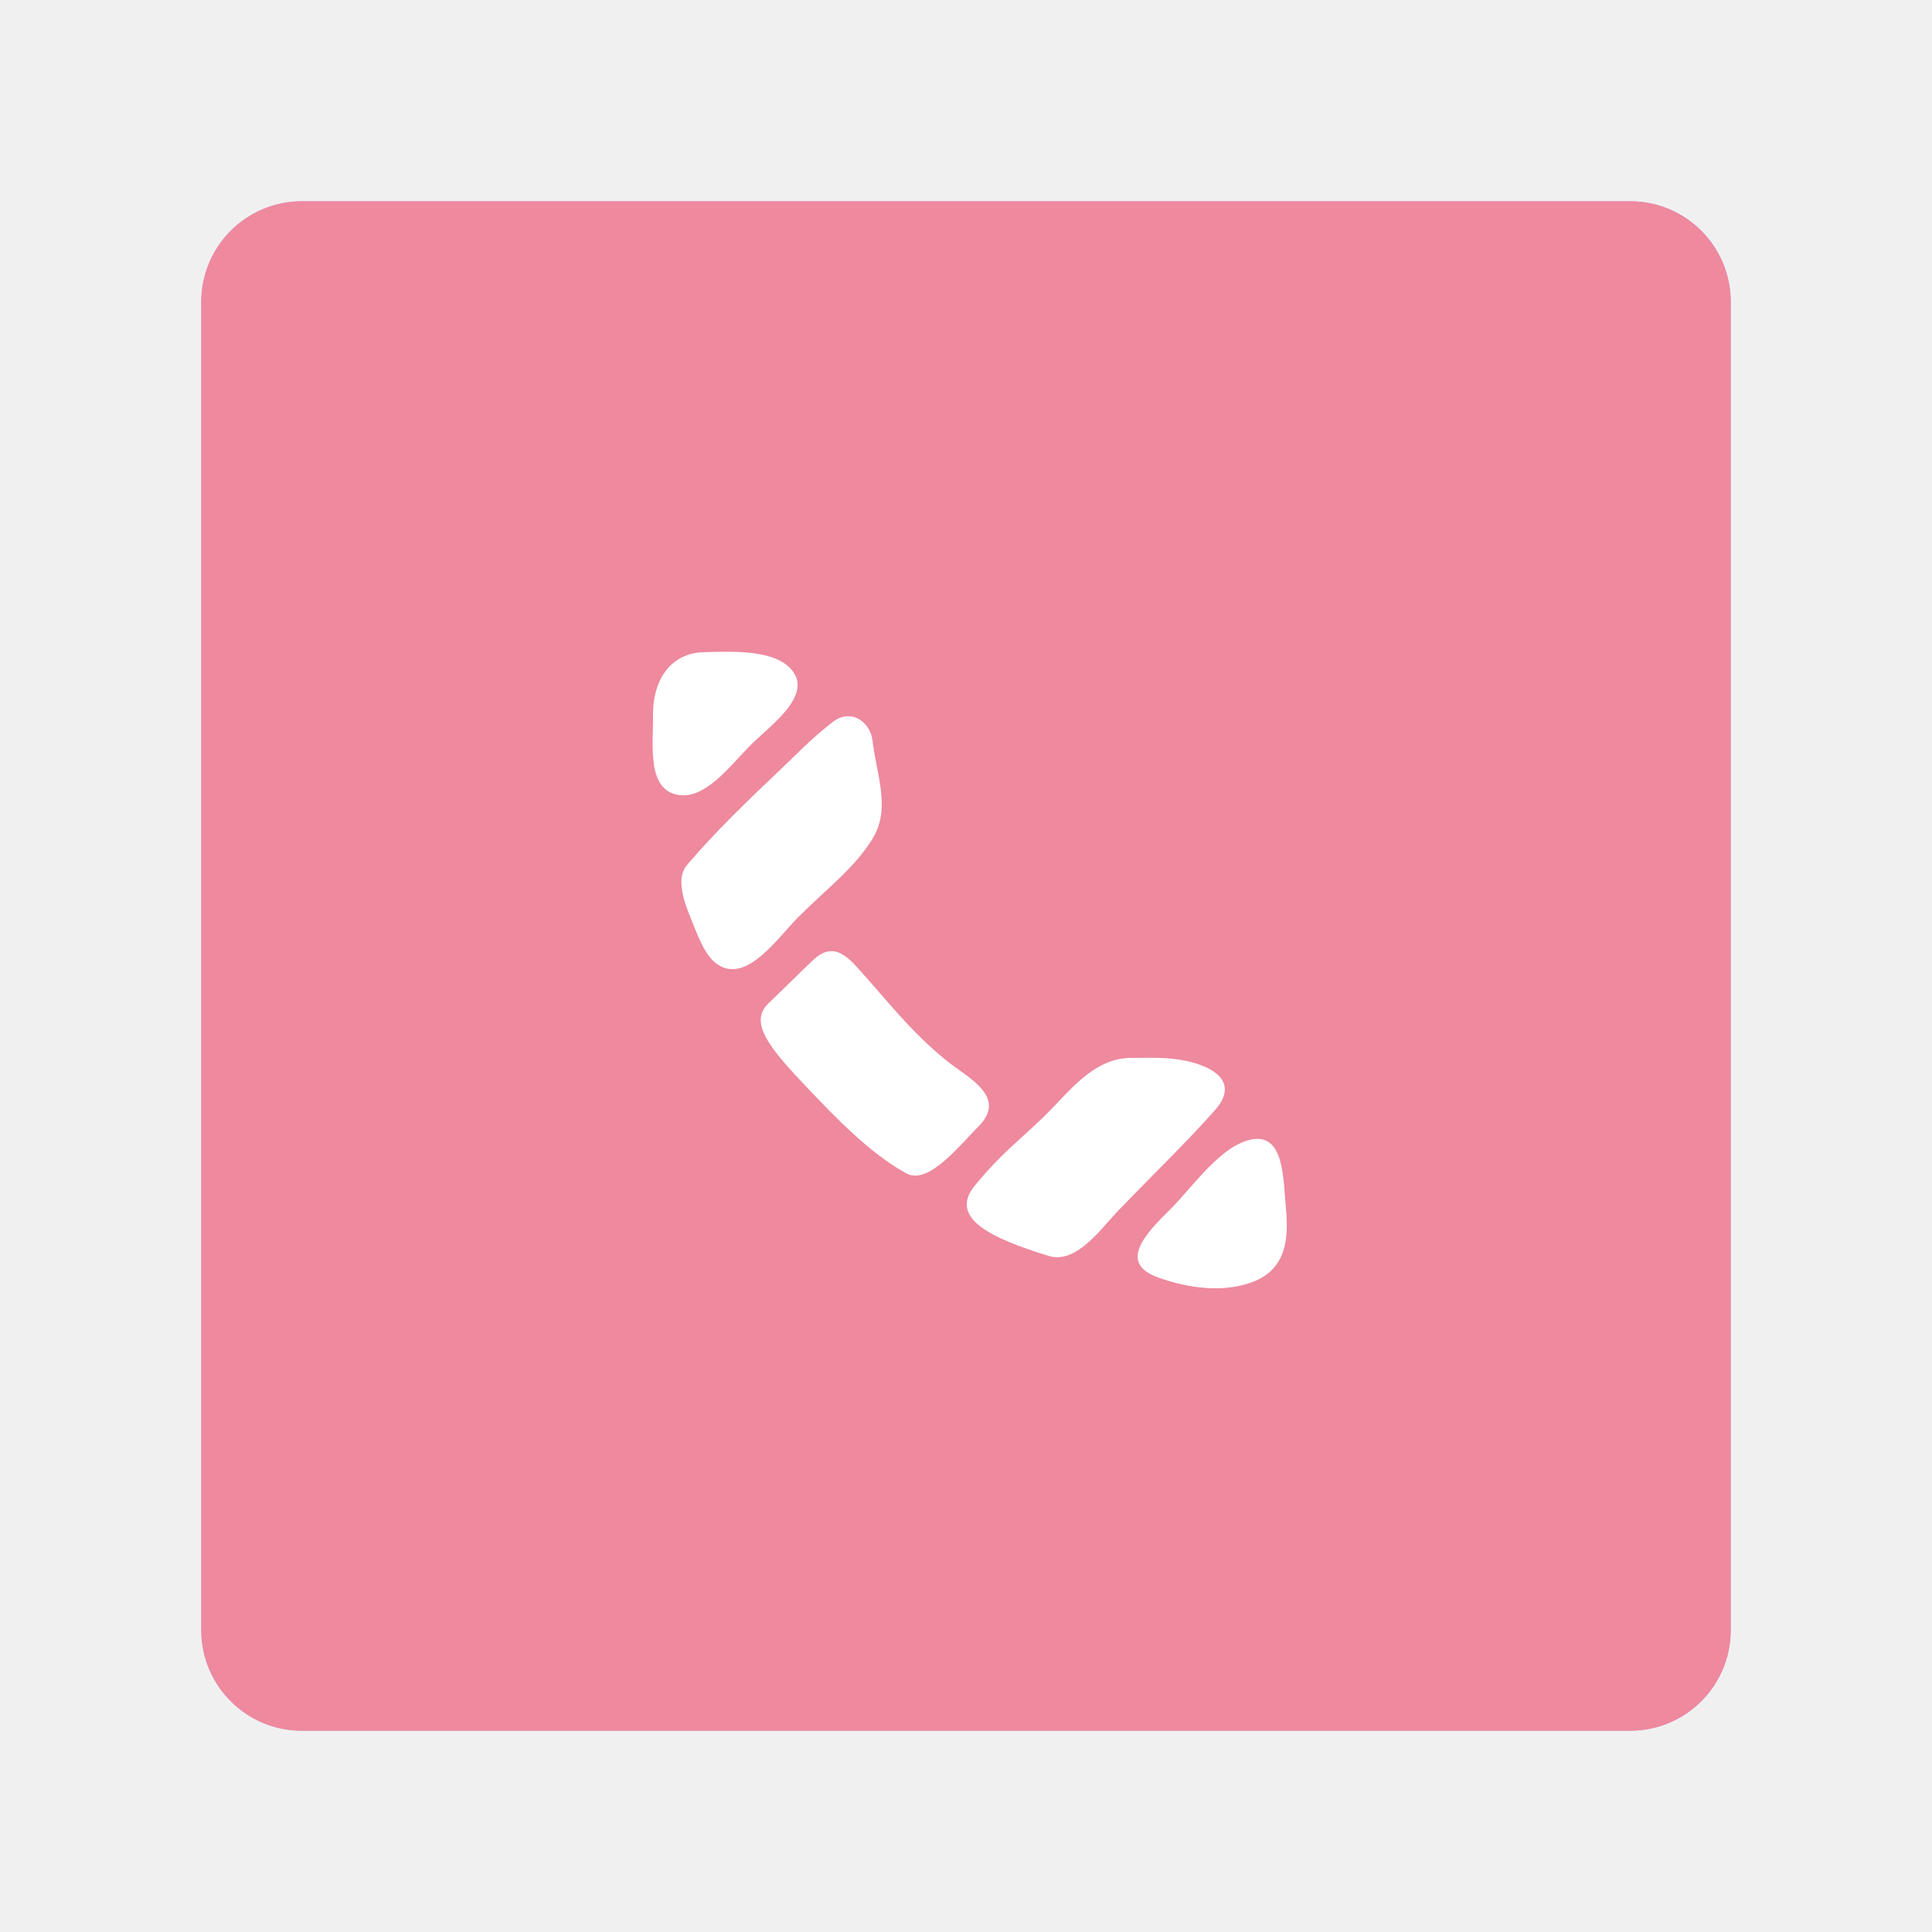
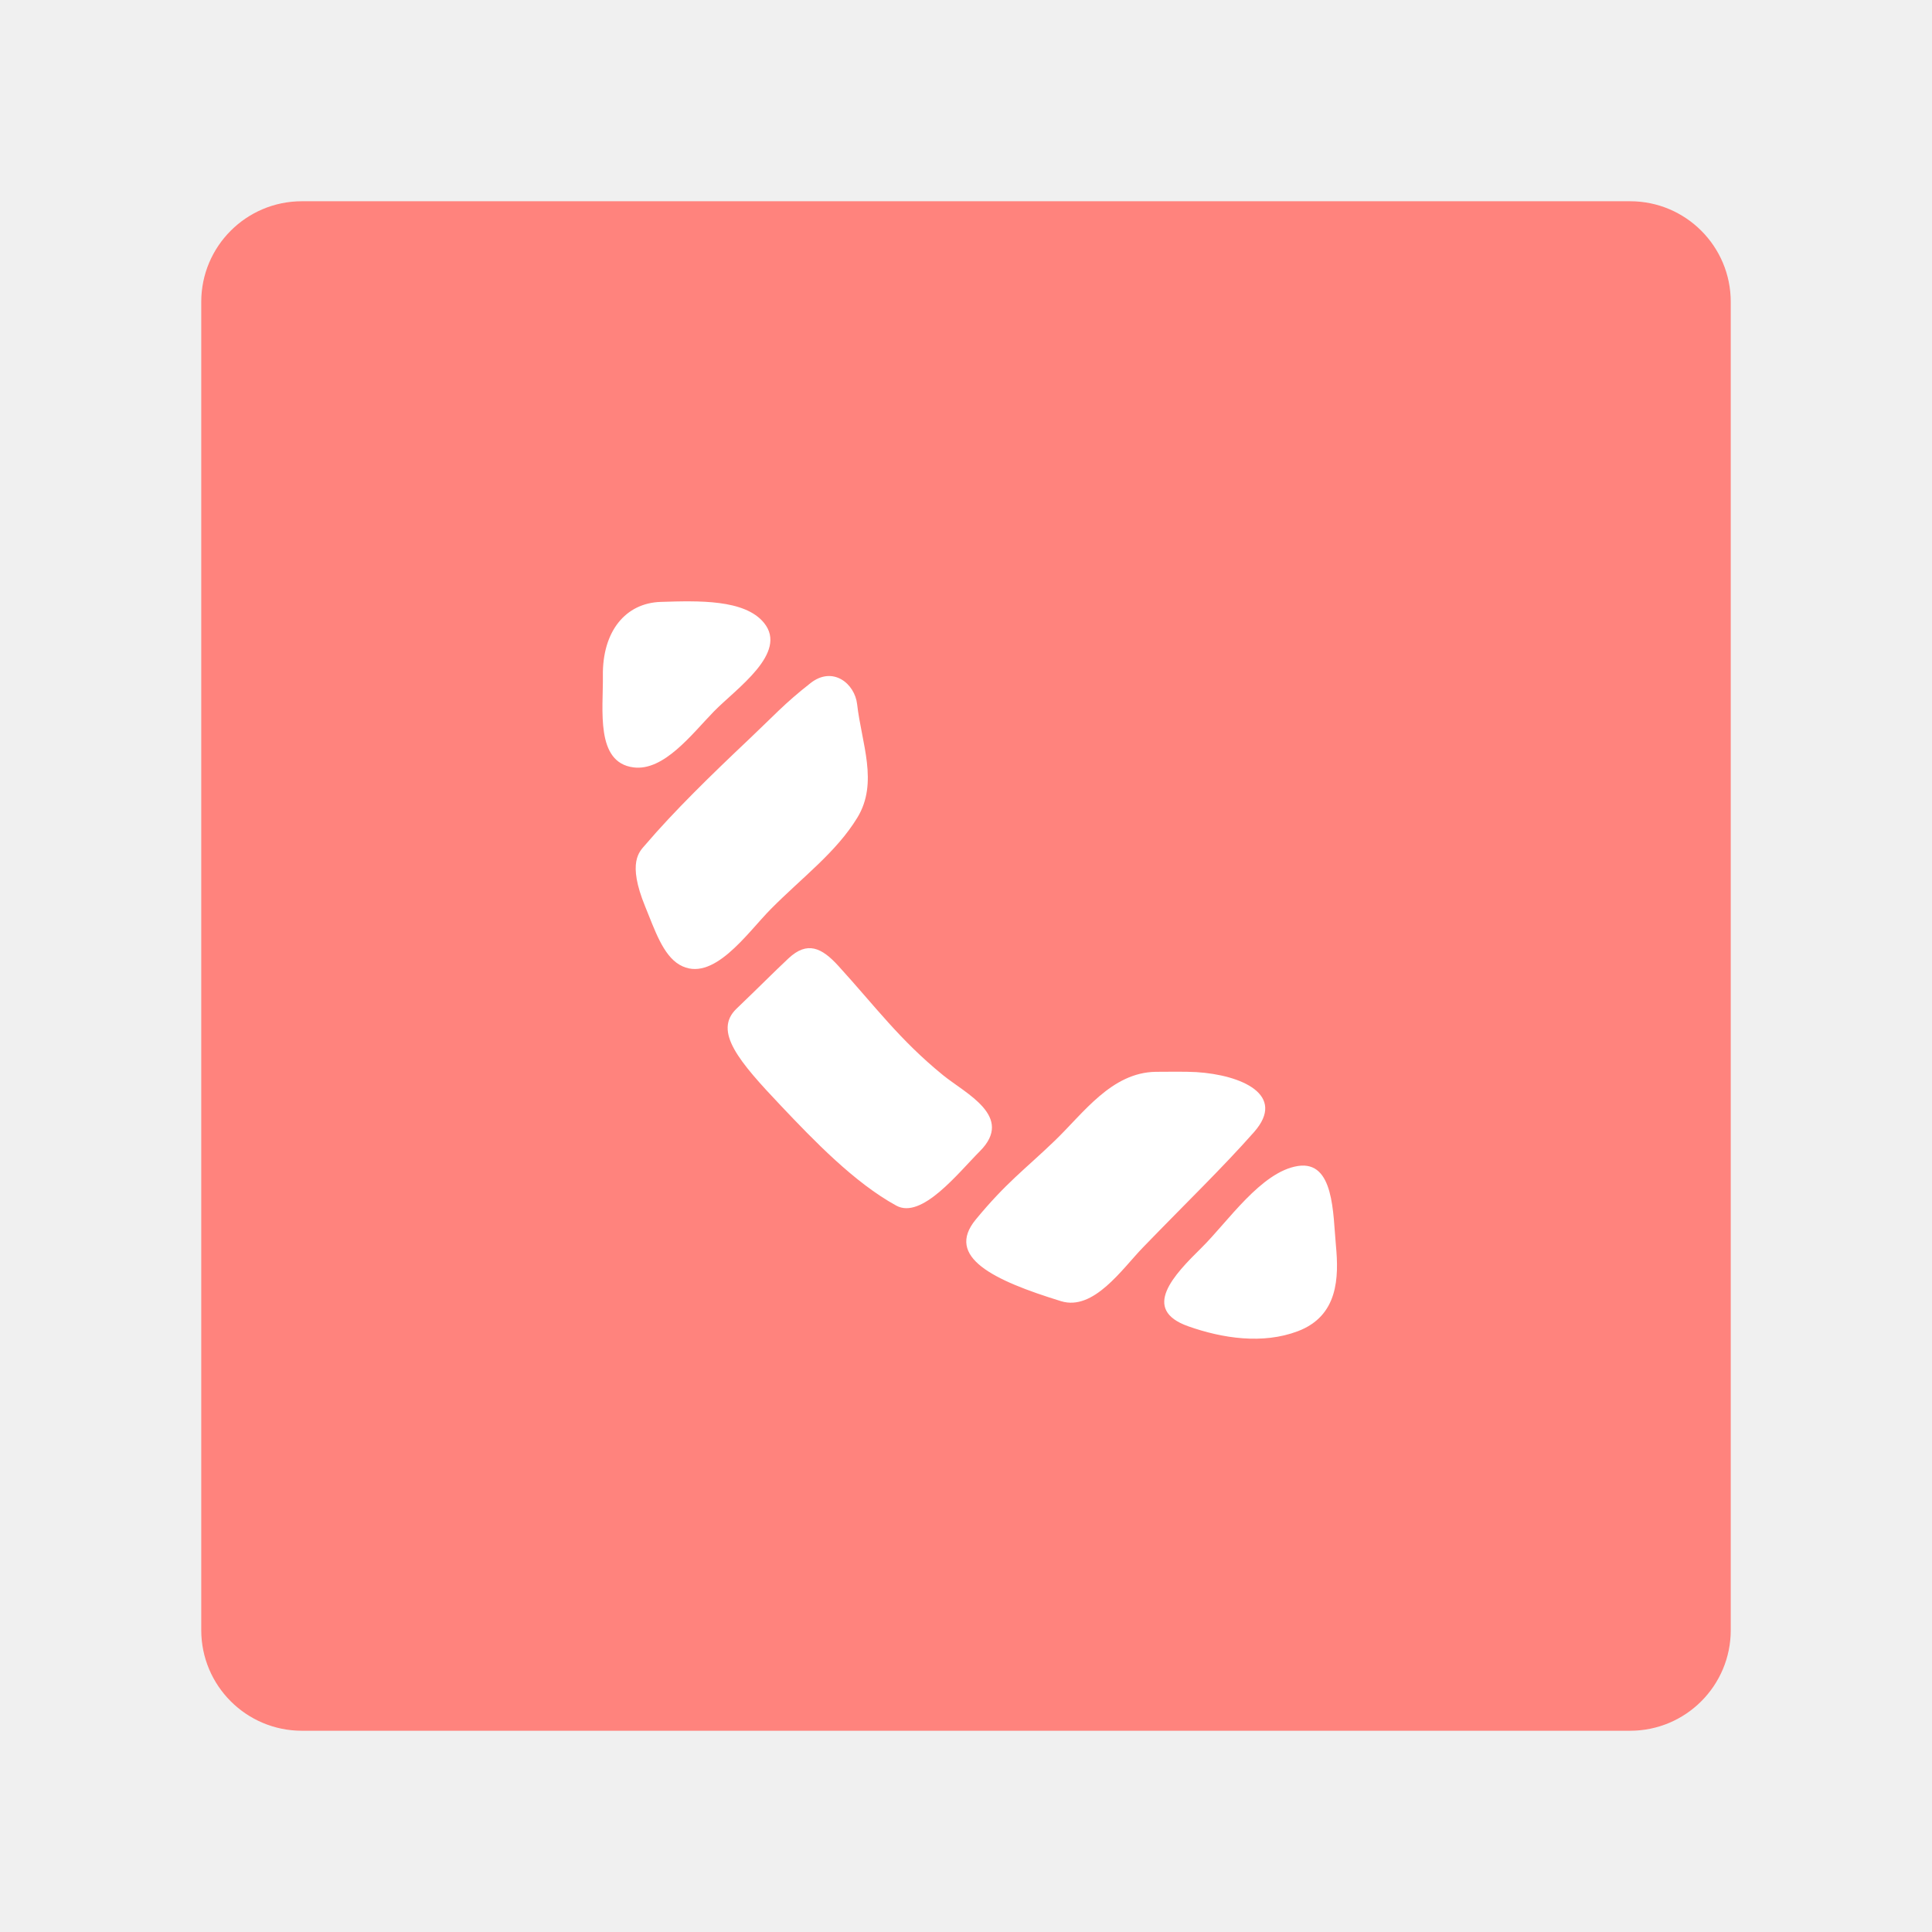
- <svg xmlns="http://www.w3.org/2000/svg" viewBox="0 0 192 192" version="1.1" id="svg16">
+ <svg xmlns="http://www.w3.org/2000/svg" viewBox="0 0 192 192" version="1.1" id="svg16" xml:space="preserve">
  <defs id="defs4">
    <style id="style2">.a{fill:none;stroke:#b1b5bd;stroke-linecap:round;stroke-linejoin:round;isolation:isolate;opacity:0.63;}</style>
  </defs>
-   <rect class="a" x="20" y="20" width="152" height="152" rx="10" id="rect6" style="fill:#bd9aff;opacity:1;stroke:none" />
-   <rect class="a" x="20" y="20" width="152" height="152" rx="10" id="rect6-2" style="opacity:0.75;isolation:isolate;fill:#ff837d;stroke:none;stroke-linecap:round;stroke-linejoin:round" />
-   <path style="fill:#ffffff;stroke-width:0.312" d="m 69.857,64.818 c -3.005,0.094 -5.011,2.511 -4.961,6.338 0.038,2.901 -0.656,7.433 2.622,7.86 2.613,0.34 5.005,-2.849 6.895,-4.79 1.911,-1.963 6.419,-5.027 4.301,-7.616 -1.655,-2.022 -5.616,-1.893 -8.857,-1.792 z m 12.852,6.968 c -2.278,1.787 -3.174,2.828 -5.232,4.772 -3.309,3.127 -6.466,6.204 -8.95,9.112 -0.479,0.561 -1.566,1.467 0.005,5.296 0.805,1.961 1.513,4.152 2.941,4.982 2.845,1.654 5.809,-2.739 7.839,-4.785 2.731,-2.752 5.602,-4.86 7.419,-7.842 1.827,-2.997 0.357,-6.387 -0.021,-9.726 -0.201,-1.771 -2.083,-3.314 -4,-1.81 z m -1.889,23.614 c -1.364,1.281 -2.401,2.346 -4.455,4.314 -2.019,1.934 0.213,4.537 3.814,8.336 2.813,2.968 6.285,6.587 9.892,8.562 2.185,1.196 5.306,-2.8 7.173,-4.672 2.972,-2.979 -1.217,-4.935 -3.169,-6.525 -3.721,-3.031 -5.76,-5.84 -8.973,-9.37 -1.422,-1.562 -2.665,-2.162 -4.281,-0.645 z m 31.508,9.732 c -3.803,0.061 -6.196,3.544 -8.678,5.928 -2.568,2.467 -4.154,3.582 -6.762,6.746 -2.648,3.213 1.522,5.222 7.32,7.005 2.795,0.859 5.236,-2.764 7.022,-4.608 3.872,-3.998 6.79,-6.8 9.522,-9.888 2.839,-3.209 -1.077,-4.92 -4.946,-5.159 -0.848,-0.052 -2.627,-0.029 -3.477,-0.025 z m 12.201,8.081 c -3.155,0.485 -6.032,4.806 -8.255,6.996 -2.381,2.346 -5.247,5.311 -1.151,6.758 2.939,1.039 6.394,1.559 9.397,0.42 3.467,-1.315 3.527,-4.601 3.268,-7.358 -0.257,-2.734 -0.144,-7.296 -3.259,-6.816 z" id="path845" />
+   <rect class="a" x="20" y="-229.763" width="152" height="152" rx="10" id="rect6" style="opacity:1;fill:#bd9aff;stroke:none" />
+   <rect class="a" x="20" y="-229.763" width="152" height="152" rx="10" id="rect6-2" style="opacity:0.75;isolation:isolate;fill:#ff837d;stroke:none;stroke-linecap:round;stroke-linejoin:round" />
+   <path style="fill:#ffffff;stroke-width:0.312" d="m 69.857,-184.944 c -3.005,0.094 -5.011,2.511 -4.961,6.338 0.038,2.901 -0.656,7.433 2.622,7.86 2.613,0.34 5.005,-2.849 6.895,-4.79 1.911,-1.963 6.419,-5.027 4.301,-7.616 -1.655,-2.022 -5.616,-1.893 -8.857,-1.792 z m 12.852,6.968 c -2.278,1.787 -3.174,2.828 -5.232,4.772 -3.309,3.127 -6.466,6.204 -8.95,9.112 -0.479,0.561 -1.566,1.467 0.005,5.296 0.805,1.961 1.513,4.152 2.941,4.982 2.845,1.654 5.809,-2.739 7.839,-4.785 2.731,-2.752 5.602,-4.86 7.419,-7.842 1.827,-2.997 0.357,-6.387 -0.021,-9.726 -0.201,-1.771 -2.083,-3.314 -4,-1.81 z m -1.889,23.614 c -1.364,1.281 -2.401,2.346 -4.455,4.314 -2.019,1.934 0.213,4.537 3.814,8.336 2.813,2.968 6.285,6.587 9.892,8.562 2.185,1.196 5.306,-2.8 7.173,-4.672 2.972,-2.979 -1.217,-4.935 -3.169,-6.525 -3.721,-3.031 -5.76,-5.84 -8.973,-9.37 -1.422,-1.562 -2.665,-2.162 -4.281,-0.645 z m 31.508,9.732 c -3.803,0.061 -6.196,3.544 -8.678,5.928 -2.568,2.467 -4.154,3.582 -6.762,6.746 -2.648,3.213 1.522,5.222 7.32,7.005 2.795,0.859 5.236,-2.764 7.022,-4.608 3.872,-3.998 6.79,-6.8 9.522,-9.888 2.839,-3.209 -1.077,-4.92 -4.946,-5.159 -0.848,-0.052 -2.627,-0.029 -3.477,-0.025 z m 12.201,8.081 c -3.155,0.485 -6.032,4.806 -8.255,6.996 -2.381,2.346 -5.247,5.311 -1.151,6.758 2.939,1.039 6.394,1.559 9.397,0.42 3.467,-1.315 3.527,-4.601 3.268,-7.358 -0.257,-2.734 -0.144,-7.296 -3.259,-6.816 z" id="path845" />
+   <rect class="a" x="20" y="20" width="152" height="152" rx="10" id="rect1599" style="fill:#ff837d;stroke:none;opacity:1;fill-opacity:1" />
+   <path style="opacity:1;fill:#ffffff;stroke-width:0.362" d="m 65.659,59.817 c -3.48,0.109 -5.804,2.909 -5.746,7.341 0.044,3.36 -0.76,8.61 3.037,9.104 3.027,0.394 5.797,-3.3 7.987,-5.549 2.214,-2.273 7.436,-5.823 4.982,-8.821 -1.917,-2.342 -6.506,-2.193 -10.26,-2.075 z m 14.887,8.072 c -2.639,2.07 -3.677,3.276 -6.061,5.528 -3.833,3.622 -7.49,7.186 -10.367,10.555 -0.555,0.649 -1.815,1.699 0.006,6.134 0.932,2.271 1.752,4.809 3.407,5.771 3.296,1.916 6.729,-3.173 9.08,-5.543 3.163,-3.187 6.489,-5.63 8.594,-9.083 2.116,-3.471 0.413,-7.399 -0.025,-11.266 -0.232,-2.051 -2.412,-3.839 -4.634,-2.097 z m -2.188,27.354 c -1.58,1.484 -2.781,2.717 -5.161,4.997 -2.339,2.24 0.247,5.255 4.418,9.656 3.259,3.438 7.28,7.63 11.458,9.918 2.531,1.386 6.146,-3.244 8.309,-5.412 3.442,-3.45 -1.409,-5.716 -3.671,-7.558 -4.31,-3.511 -6.672,-6.765 -10.394,-10.853 -1.647,-1.809 -3.087,-2.504 -4.959,-0.747 z m 36.497,11.273 c -4.405,0.07 -7.177,4.105 -10.052,6.866 -2.975,2.857 -4.812,4.149 -7.833,7.814 -3.067,3.722 1.763,6.049 8.479,8.114 3.237,0.995 6.065,-3.202 8.134,-5.338 4.485,-4.631 7.866,-7.877 11.03,-11.453 3.289,-3.717 -1.247,-5.699 -5.73,-5.975 -0.982,-0.061 -3.043,-0.034 -4.028,-0.028 z m 14.133,9.36 c -3.654,0.562 -6.987,5.567 -9.562,8.103 -2.759,2.718 -6.078,6.152 -1.334,7.828 3.405,1.203 7.406,1.806 10.885,0.487 4.016,-1.523 4.086,-5.329 3.785,-8.523 -0.298,-3.167 -0.167,-8.451 -3.775,-7.896 z" id="path1603" />
</svg>
